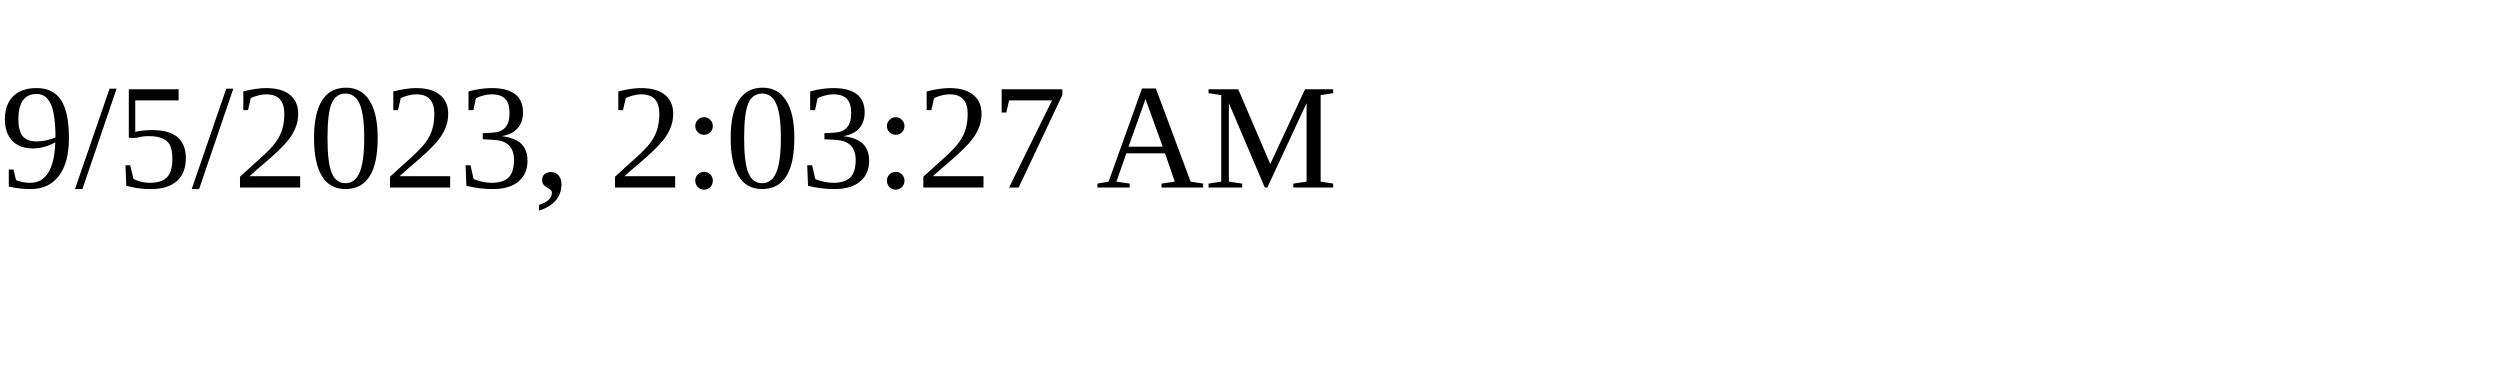
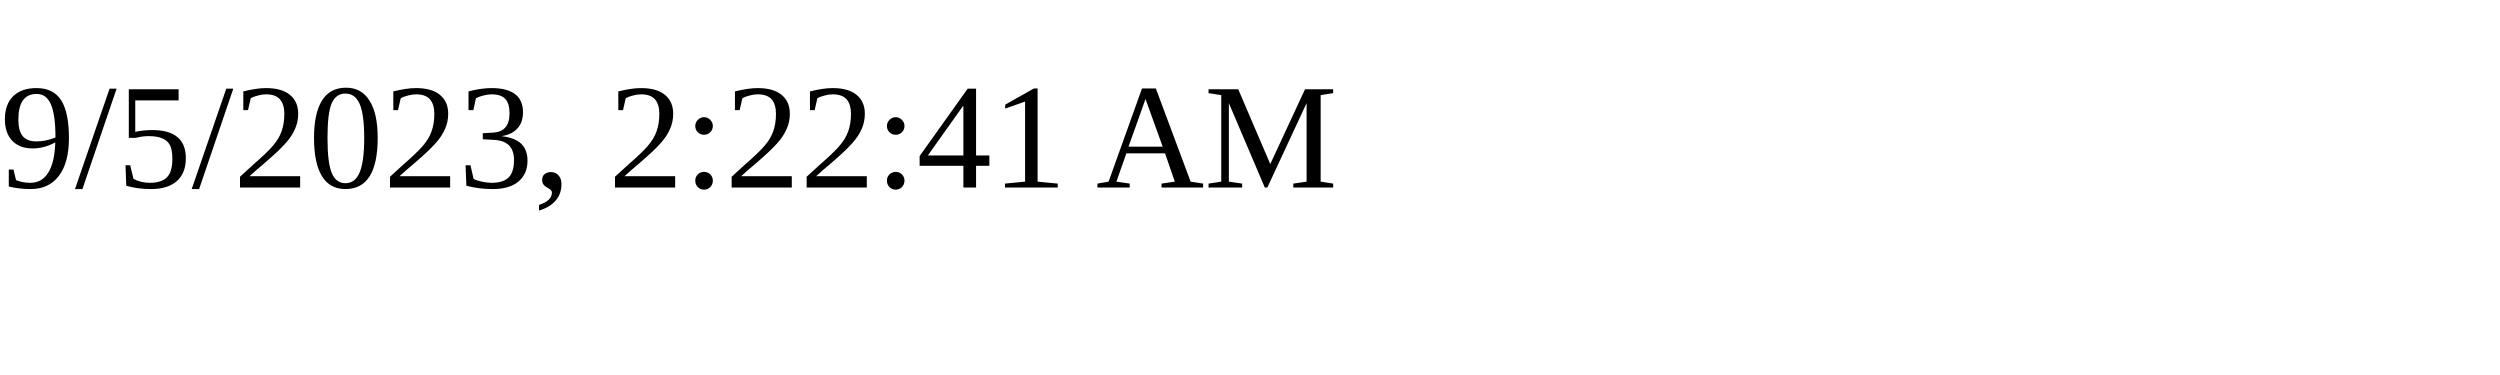
<svg xmlns="http://www.w3.org/2000/svg" height="30" width="200">
-   <text x="0" y="15">9/5/2023, 2:03:27 AM</text>
+   <text x="0" y="15">9/5/2023, 2:22:41 AM</text>
</svg>
